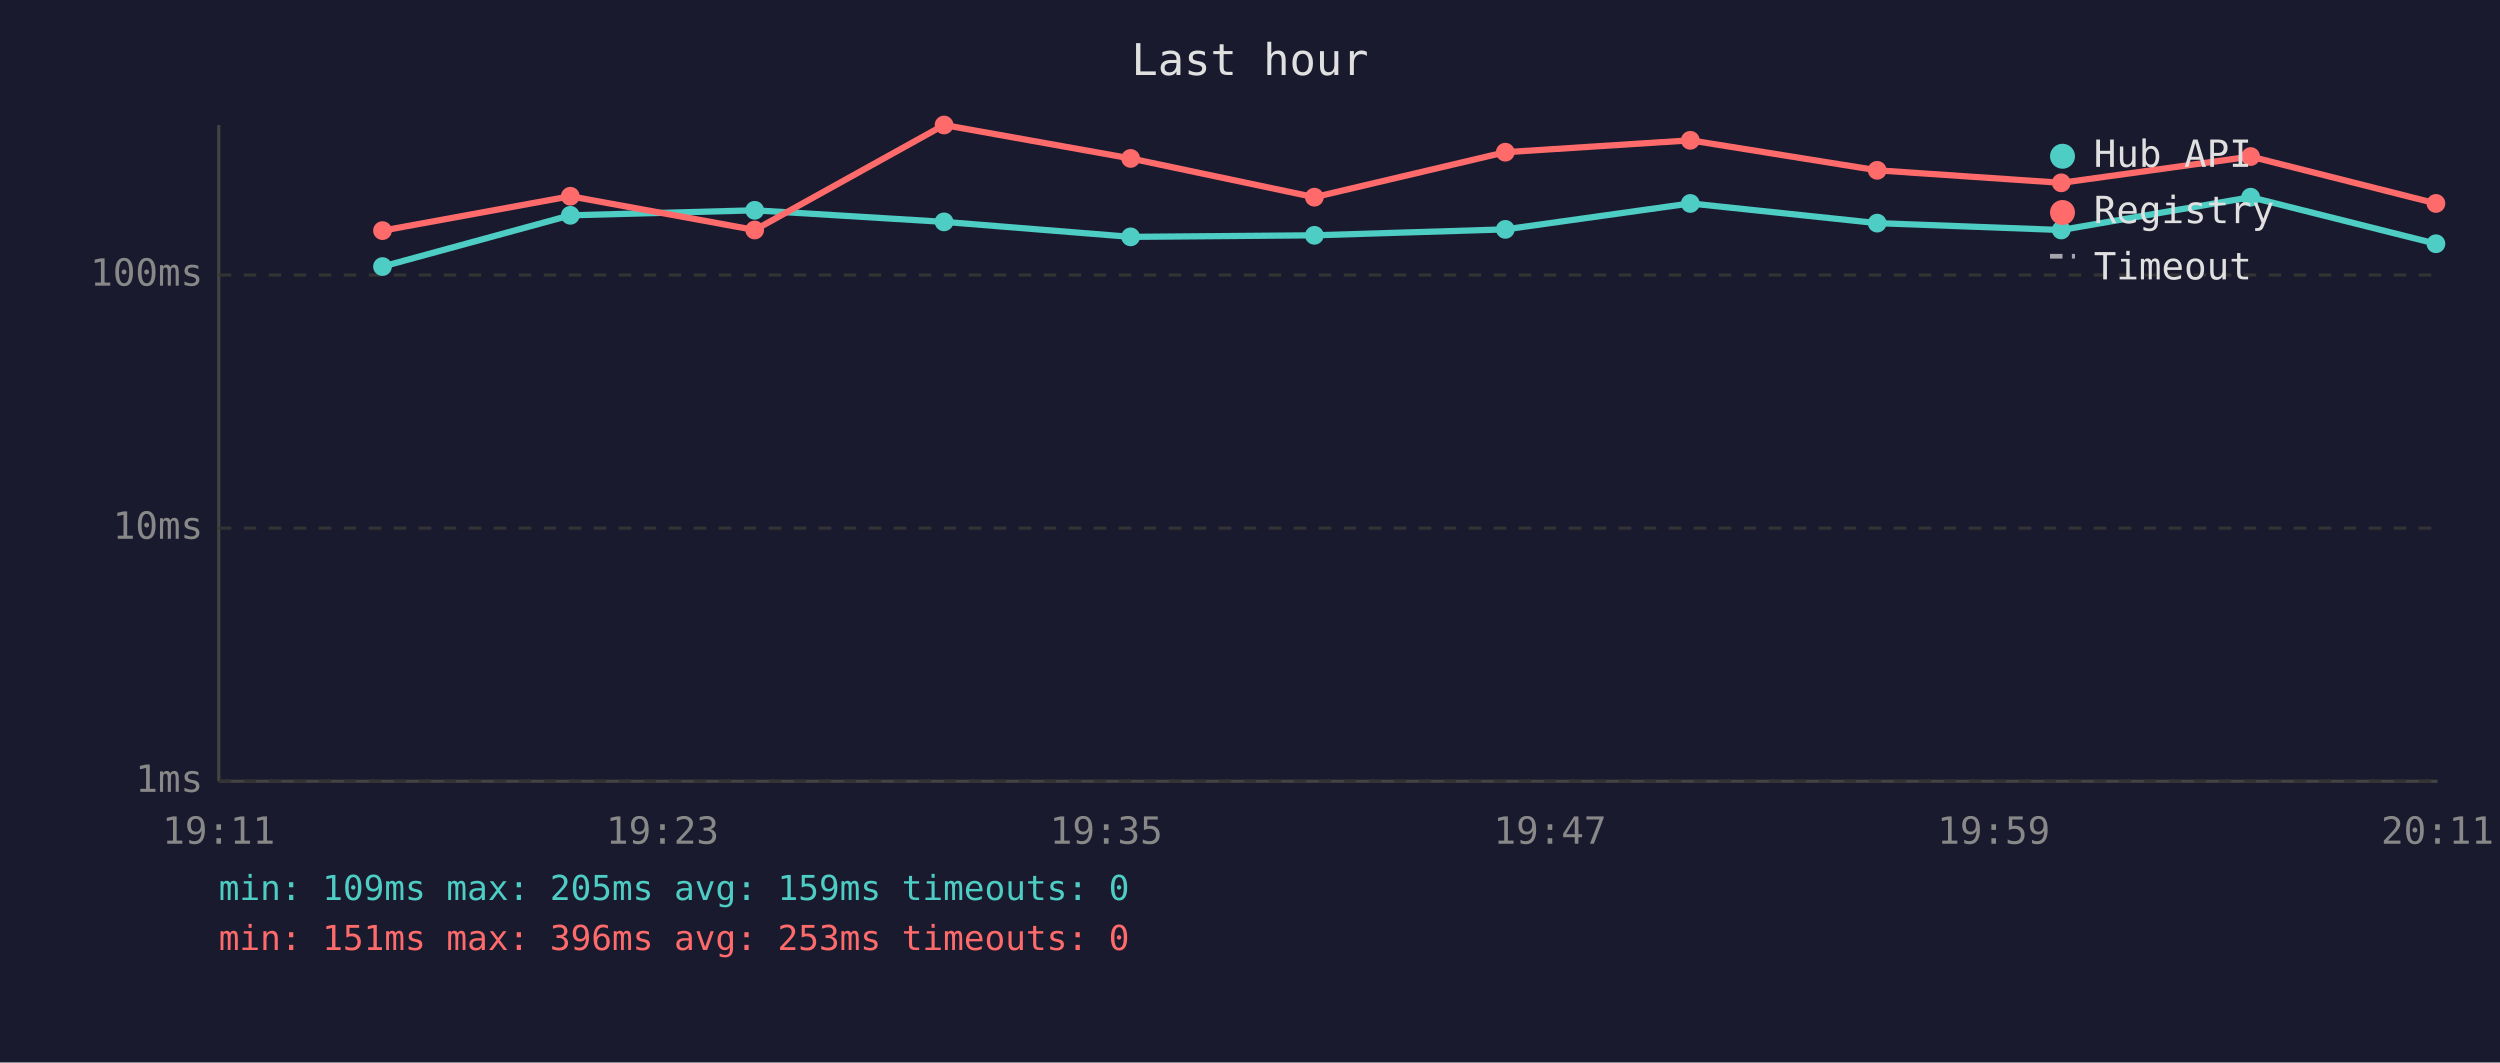
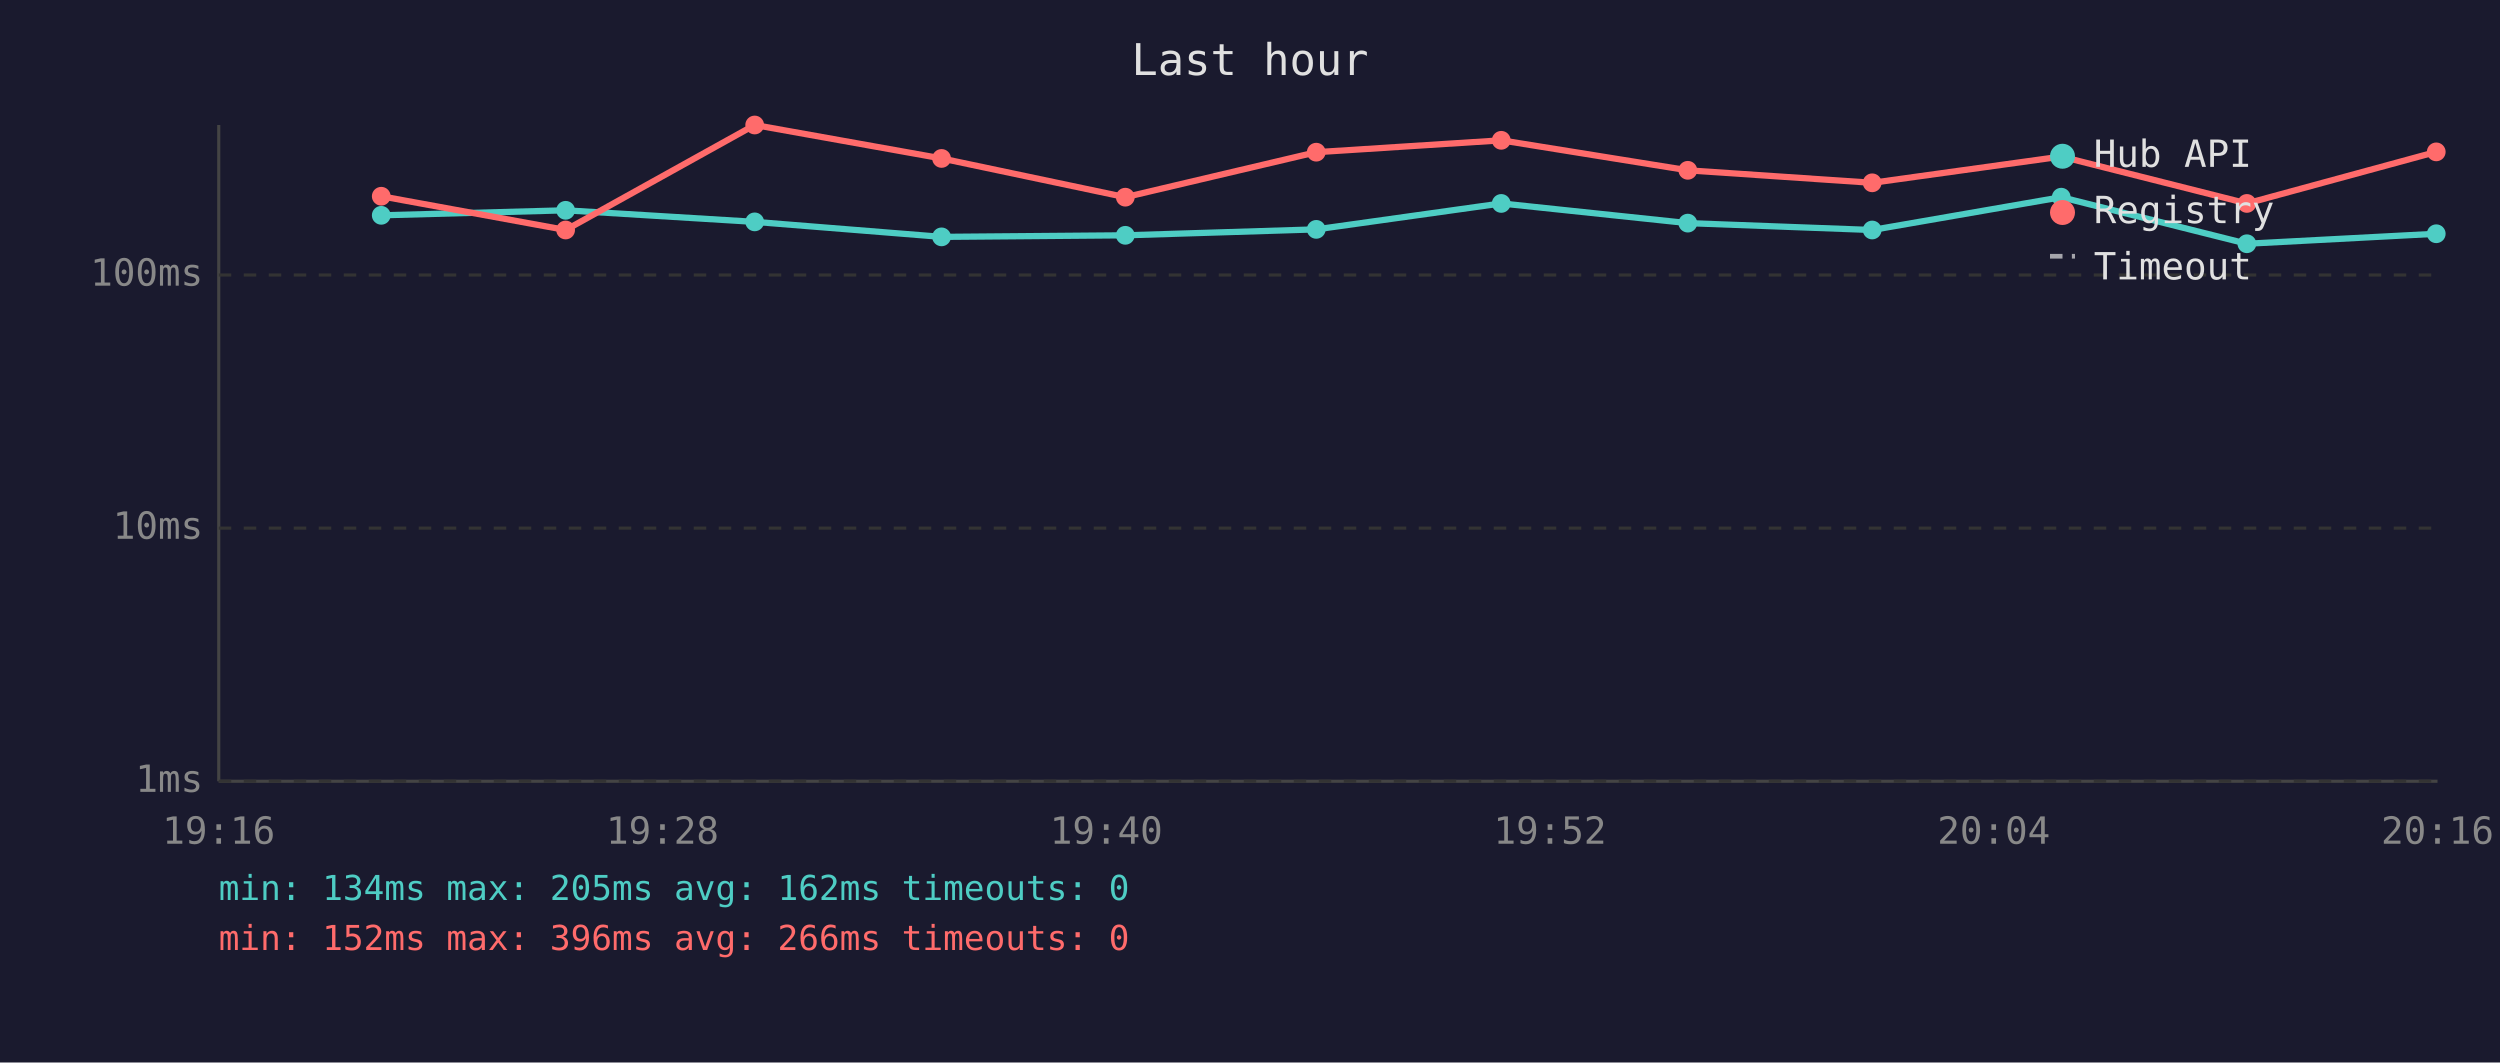
<svg xmlns="http://www.w3.org/2000/svg" viewBox="0 0 800 340" font-family="monospace" font-size="12">
  <rect width="800" height="340" fill="#1a1a2e" />
  <text x="400" y="24" fill="#e0e0e0" font-size="14" text-anchor="middle">Last hour</text>
  <line x1="70" y1="40" x2="70" y2="250" stroke="#444" stroke-width="1" />
  <line x1="70" y1="250" x2="780" y2="250" stroke="#444" stroke-width="1" />
  <line x1="70" y1="250" x2="780" y2="250" stroke="#333" stroke-width="1" stroke-dasharray="4" />
  <text x="65" y="250" fill="#888" text-anchor="end" dominant-baseline="middle">1ms</text>
  <line x1="70" y1="169" x2="780" y2="169" stroke="#333" stroke-width="1" stroke-dasharray="4" />
  <text x="65" y="169" fill="#888" text-anchor="end" dominant-baseline="middle">10ms</text>
  <line x1="70" y1="88" x2="780" y2="88" stroke="#333" stroke-width="1" stroke-dasharray="4" />
  <text x="65" y="88" fill="#888" text-anchor="end" dominant-baseline="middle">100ms</text>
-   <text x="70" y="270" fill="#888" text-anchor="middle">19:11</text>
-   <text x="212" y="270" fill="#888" text-anchor="middle">19:23</text>
-   <text x="354" y="270" fill="#888" text-anchor="middle">19:35</text>
-   <text x="496" y="270" fill="#888" text-anchor="middle">19:47</text>
-   <text x="638" y="270" fill="#888" text-anchor="middle">19:59</text>
-   <text x="780" y="270" fill="#888" text-anchor="middle">20:11</text>
-   <polyline points="122.4,85.3 182.5,68.9 241.5,67.3 302.1,71.0 361.8,75.8 420.6,75.3 481.7,73.4 540.9,65.1 600.7,71.4 659.6,73.6 720.2,63.1 779.5,78.0" fill="none" stroke="#4ecdc4" stroke-width="2" opacity="1" />
-   <circle cx="122.4" cy="85.3" r="3" fill="#4ecdc4" />
-   <circle cx="182.5" cy="68.9" r="3" fill="#4ecdc4" />
-   <circle cx="241.5" cy="67.3" r="3" fill="#4ecdc4" />
-   <circle cx="302.1" cy="71.0" r="3" fill="#4ecdc4" />
-   <circle cx="361.8" cy="75.8" r="3" fill="#4ecdc4" />
-   <circle cx="420.6" cy="75.3" r="3" fill="#4ecdc4" />
-   <circle cx="481.7" cy="73.4" r="3" fill="#4ecdc4" />
-   <circle cx="540.9" cy="65.1" r="3" fill="#4ecdc4" />
-   <circle cx="600.7" cy="71.4" r="3" fill="#4ecdc4" />
-   <circle cx="659.6" cy="73.6" r="3" fill="#4ecdc4" />
-   <circle cx="720.2" cy="63.1" r="3" fill="#4ecdc4" />
-   <circle cx="779.5" cy="78.0" r="3" fill="#4ecdc4" />
-   <polyline points="122.4,73.8 182.5,62.8 241.5,73.6 302.1,40.0 361.8,50.7 420.6,63.1 481.7,48.7 540.9,44.9 600.7,54.5 659.6,58.5 720.2,50.1 779.5,65.1" fill="none" stroke="#ff6b6b" stroke-width="2" opacity="1" />
-   <circle cx="122.4" cy="73.8" r="3" fill="#ff6b6b" />
-   <circle cx="182.5" cy="62.8" r="3" fill="#ff6b6b" />
-   <circle cx="241.5" cy="73.6" r="3" fill="#ff6b6b" />
-   <circle cx="302.1" cy="40.0" r="3" fill="#ff6b6b" />
-   <circle cx="361.8" cy="50.7" r="3" fill="#ff6b6b" />
-   <circle cx="420.6" cy="63.1" r="3" fill="#ff6b6b" />
-   <circle cx="481.7" cy="48.7" r="3" fill="#ff6b6b" />
-   <circle cx="540.9" cy="44.9" r="3" fill="#ff6b6b" />
-   <circle cx="600.7" cy="54.5" r="3" fill="#ff6b6b" />
-   <circle cx="659.6" cy="58.5" r="3" fill="#ff6b6b" />
-   <circle cx="720.2" cy="50.1" r="3" fill="#ff6b6b" />
-   <circle cx="779.5" cy="65.1" r="3" fill="#ff6b6b" />
+   <text x="70" y="270" fill="#888" text-anchor="middle">19:16</text>
+   <text x="212" y="270" fill="#888" text-anchor="middle">19:28</text>
+   <text x="354" y="270" fill="#888" text-anchor="middle">19:40</text>
+   <text x="496" y="270" fill="#888" text-anchor="middle">19:52</text>
+   <text x="638" y="270" fill="#888" text-anchor="middle">20:04</text>
+   <text x="780" y="270" fill="#888" text-anchor="middle">20:16</text>
+   <polyline points="122.0,68.9 181.0,67.3 241.5,71.0 301.3,75.8 360.1,75.3 421.2,73.4 480.4,65.1 540.1,71.4 599.1,73.6 659.6,63.1 719.0,78.0 779.6,74.8" fill="none" stroke="#4ecdc4" stroke-width="2" opacity="1" />
+   <circle cx="122.0" cy="68.9" r="3" fill="#4ecdc4" />
+   <circle cx="181.0" cy="67.3" r="3" fill="#4ecdc4" />
+   <circle cx="241.5" cy="71.0" r="3" fill="#4ecdc4" />
+   <circle cx="301.3" cy="75.8" r="3" fill="#4ecdc4" />
+   <circle cx="360.1" cy="75.3" r="3" fill="#4ecdc4" />
+   <circle cx="421.2" cy="73.4" r="3" fill="#4ecdc4" />
+   <circle cx="480.4" cy="65.1" r="3" fill="#4ecdc4" />
+   <circle cx="540.1" cy="71.4" r="3" fill="#4ecdc4" />
+   <circle cx="599.1" cy="73.6" r="3" fill="#4ecdc4" />
+   <circle cx="659.6" cy="63.1" r="3" fill="#4ecdc4" />
+   <circle cx="719.0" cy="78.0" r="3" fill="#4ecdc4" />
+   <circle cx="779.6" cy="74.8" r="3" fill="#4ecdc4" />
+   <polyline points="122.0,62.8 181.0,73.6 241.5,40.0 301.3,50.7 360.1,63.1 421.2,48.7 480.4,44.9 540.1,54.5 599.1,58.5 659.6,50.1 719.0,65.1 779.6,48.6" fill="none" stroke="#ff6b6b" stroke-width="2" opacity="1" />
+   <circle cx="122.0" cy="62.8" r="3" fill="#ff6b6b" />
+   <circle cx="181.0" cy="73.6" r="3" fill="#ff6b6b" />
+   <circle cx="241.5" cy="40.0" r="3" fill="#ff6b6b" />
+   <circle cx="301.3" cy="50.7" r="3" fill="#ff6b6b" />
+   <circle cx="360.1" cy="63.1" r="3" fill="#ff6b6b" />
+   <circle cx="421.2" cy="48.7" r="3" fill="#ff6b6b" />
+   <circle cx="480.4" cy="44.9" r="3" fill="#ff6b6b" />
+   <circle cx="540.1" cy="54.5" r="3" fill="#ff6b6b" />
+   <circle cx="599.1" cy="58.5" r="3" fill="#ff6b6b" />
+   <circle cx="659.6" cy="50.1" r="3" fill="#ff6b6b" />
+   <circle cx="719.0" cy="65.1" r="3" fill="#ff6b6b" />
+   <circle cx="779.6" cy="48.6" r="3" fill="#ff6b6b" />
  <circle cx="660" cy="50" r="4" fill="#4ecdc4" />
  <text x="670" y="50" fill="#e0e0e0" dominant-baseline="middle">Hub API</text>
  <circle cx="660" cy="68" r="4" fill="#ff6b6b" />
  <text x="670" y="68" fill="#e0e0e0" dominant-baseline="middle">Registry</text>
  <line x1="656" y1="82" x2="664" y2="82" stroke="#e0e0e0" stroke-width="1.5" stroke-dasharray="4,3" opacity="0.7" />
  <text x="670" y="86" fill="#e0e0e0" dominant-baseline="middle">Timeout</text>
-   <text x="70" y="288" fill="#4ecdc4" font-size="11">min: 109ms  max: 205ms  avg: 159ms  timeouts: 0</text>
-   <text x="70" y="304" fill="#ff6b6b" font-size="11">min: 151ms  max: 396ms  avg: 253ms  timeouts: 0</text>
+   <text x="70" y="288" fill="#4ecdc4" font-size="11">min: 134ms  max: 205ms  avg: 162ms  timeouts: 0</text>
+   <text x="70" y="304" fill="#ff6b6b" font-size="11">min: 152ms  max: 396ms  avg: 266ms  timeouts: 0</text>
</svg>
